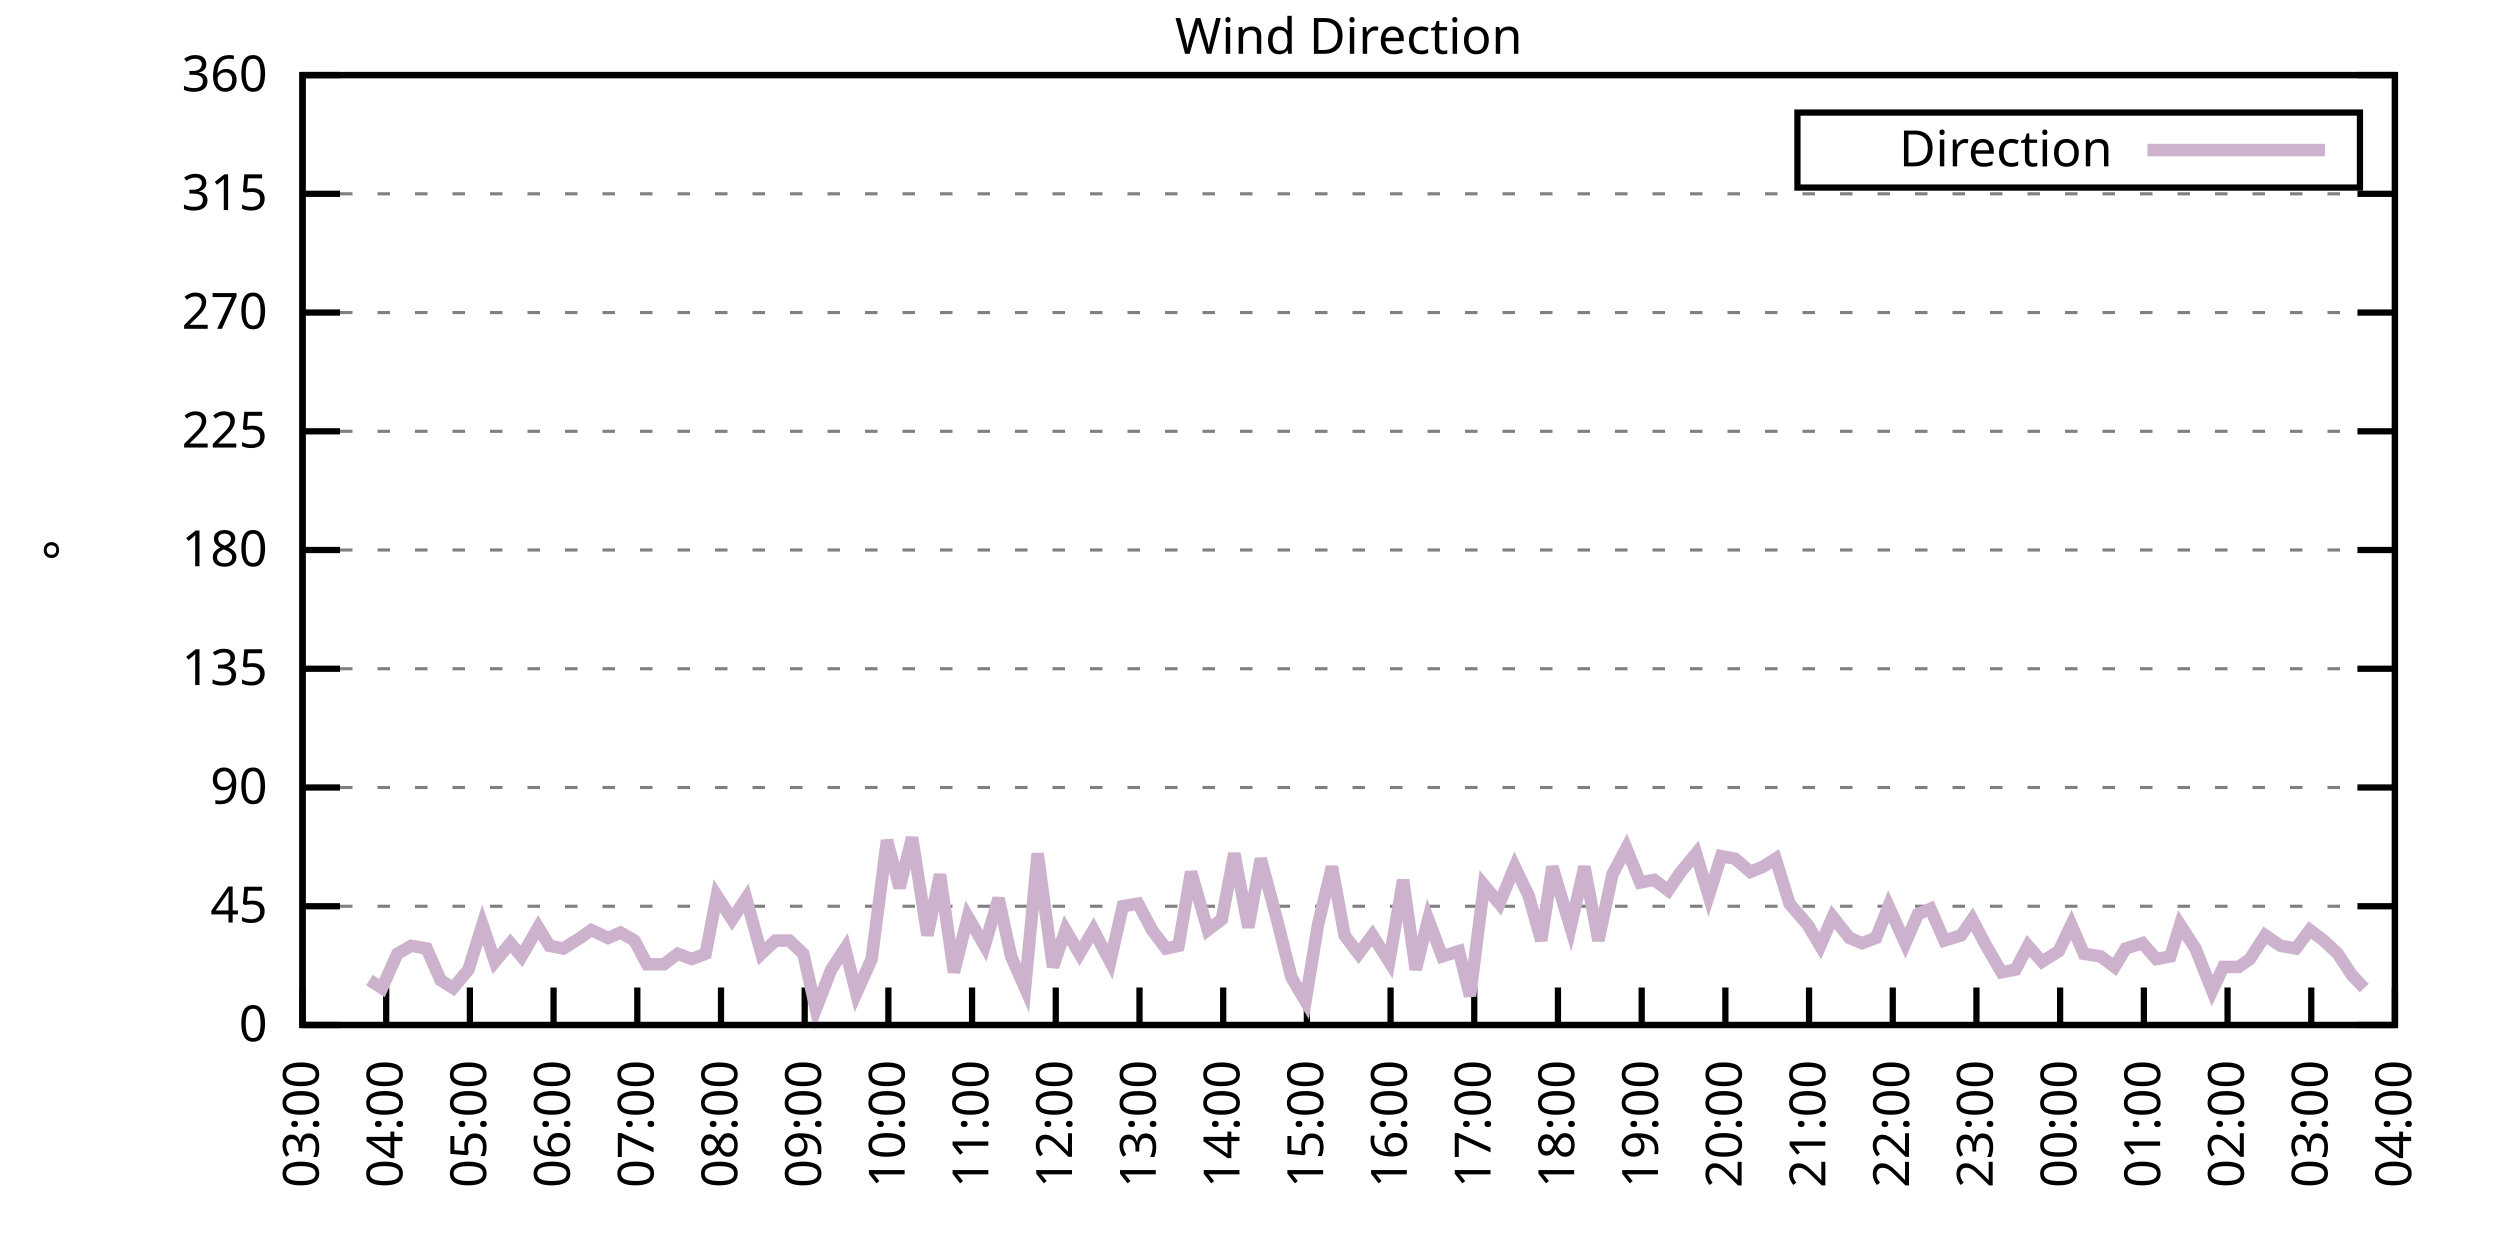
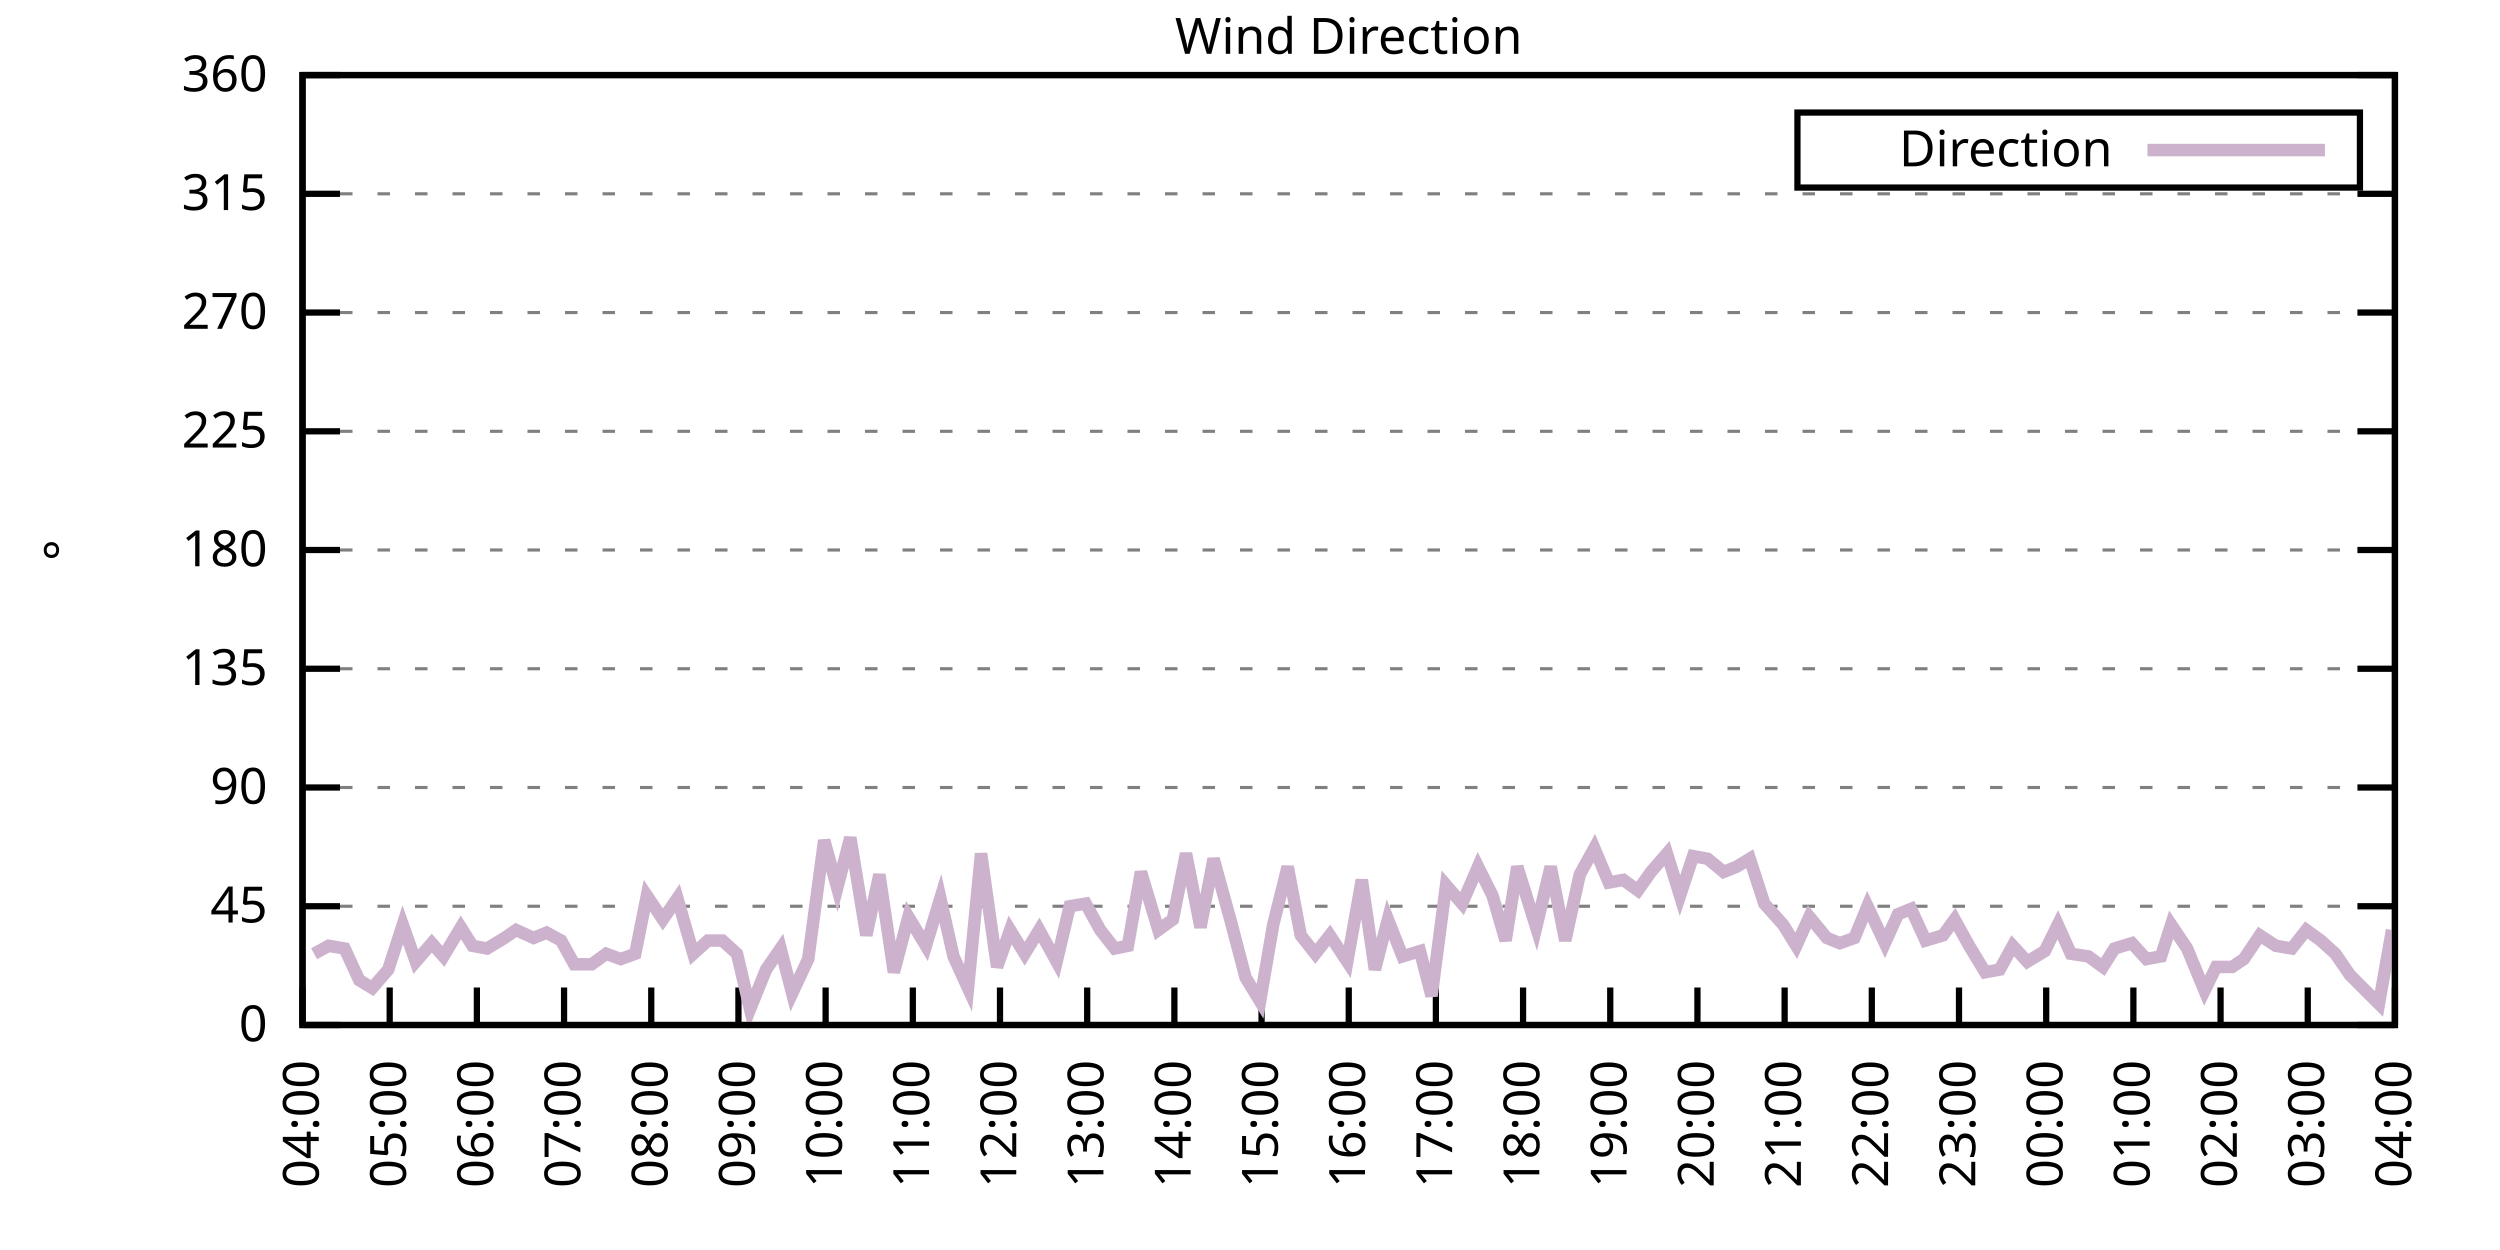
<svg xmlns="http://www.w3.org/2000/svg" xmlns:xlink="http://www.w3.org/1999/xlink" width="400" height="200" viewBox="0 0 400 200">
  <g id="gnuplot_canvas">
    <rect x="0" y="0" width="400" height="200" fill="none" />
    <defs>
      <circle id="gpDot" r="0.5" stroke-width="0.5" stroke="currentColor" />
      <path id="gpPt0" stroke-width="0.333" stroke="currentColor" d="M-1,0 h2 M0,-1 v2" />
      <path id="gpPt1" stroke-width="0.333" stroke="currentColor" d="M-1,-1 L1,1 M1,-1 L-1,1" />
      <path id="gpPt2" stroke-width="0.333" stroke="currentColor" d="M-1,0 L1,0 M0,-1 L0,1 M-1,-1 L1,1 M-1,1 L1,-1" />
      <rect id="gpPt3" stroke-width="0.333" stroke="currentColor" x="-1" y="-1" width="2" height="2" />
      <rect id="gpPt4" stroke-width="0.333" stroke="currentColor" fill="currentColor" x="-1" y="-1" width="2" height="2" />
      <circle id="gpPt5" stroke-width="0.333" stroke="currentColor" cx="0" cy="0" r="1" />
      <use xlink:href="#gpPt5" id="gpPt6" fill="currentColor" stroke="none" />
      <path id="gpPt7" stroke-width="0.333" stroke="currentColor" d="M0,-1.33 L-1.33,0.67 L1.33,0.67 z" />
      <use xlink:href="#gpPt7" id="gpPt8" fill="currentColor" stroke="none" />
      <use xlink:href="#gpPt7" id="gpPt9" stroke="currentColor" transform="rotate(180)" />
      <use xlink:href="#gpPt9" id="gpPt10" fill="currentColor" stroke="none" />
      <use xlink:href="#gpPt3" id="gpPt11" stroke="currentColor" transform="rotate(45)" />
      <use xlink:href="#gpPt11" id="gpPt12" fill="currentColor" stroke="none" />
      <path id="gpPt13" stroke-width="0.333" stroke="currentColor" d="M0,1.330 L1.265,0.411 L0.782,-1.067 L-0.782,-1.076 L-1.265,0.411 z" />
      <use xlink:href="#gpPt13" id="gpPt14" fill="currentColor" stroke="none" />
      <filter id="textbox" filterUnits="objectBoundingBox" x="0" y="0" height="1" width="1">
        <feFlood flood-color="white" flood-opacity="1" result="bgnd" />
        <feComposite in="SourceGraphic" in2="bgnd" operator="atop" />
      </filter>
      <filter id="greybox" filterUnits="objectBoundingBox" x="0" y="0" height="1" width="1">
        <feFlood flood-color="lightgrey" flood-opacity="1" result="grey" />
        <feComposite in="SourceGraphic" in2="grey" operator="atop" />
      </filter>
    </defs>
    <g fill="none" color="white" stroke="currentColor" stroke-width="1.00" stroke-linecap="butt" stroke-linejoin="miter">
</g>
    <g fill="none" color="black" stroke="currentColor" stroke-width="1.00" stroke-linecap="butt" stroke-linejoin="miter">
      <g stroke="none" shape-rendering="crispEdges">
        <polygon fill="rgb(255, 255, 255)" points="48.40,164.00 383.18,164.00 383.18,12.02 48.40,12.02 " />
      </g>
    </g>
    <g fill="none" color="black" stroke="currentColor" stroke-width="1.00" stroke-linecap="butt" stroke-linejoin="miter">
</g>
    <g fill="none" color="black" stroke="black" stroke-width="0.50" stroke-linecap="butt" stroke-linejoin="miter">
</g>
    <g fill="none" color="gray" stroke="currentColor" stroke-width="0.50" stroke-linecap="butt" stroke-linejoin="miter">
      <path stroke="gray" stroke-dasharray="2,4" class="gridline" d="M48.40,164.00 L383.19,164.00  " />
    </g>
    <g fill="none" color="gray" stroke="gray" stroke-width="1.00" stroke-linecap="butt" stroke-linejoin="miter">
</g>
    <g fill="none" color="black" stroke="currentColor" stroke-width="1.00" stroke-linecap="butt" stroke-linejoin="miter">
      <path stroke="black" d="M48.40,164.00 L54.40,164.00 M383.19,164.00 L377.19,164.00  " />
      <g transform="translate(42.80,166.60)" stroke="none" fill="black" font-family="Sans" font-size="8.00" text-anchor="end">
        <text>
          <tspan font-family="Sans"> 0</tspan>
        </text>
      </g>
    </g>
    <g fill="none" color="black" stroke="currentColor" stroke-width="1.00" stroke-linecap="butt" stroke-linejoin="miter">
</g>
    <g fill="none" color="black" stroke="black" stroke-width="0.50" stroke-linecap="butt" stroke-linejoin="miter">
</g>
    <g fill="none" color="gray" stroke="currentColor" stroke-width="0.50" stroke-linecap="butt" stroke-linejoin="miter">
      <path stroke="gray" stroke-dasharray="2,4" class="gridline" d="M48.40,145.00 L383.19,145.00  " />
    </g>
    <g fill="none" color="gray" stroke="gray" stroke-width="1.00" stroke-linecap="butt" stroke-linejoin="miter">
</g>
    <g fill="none" color="black" stroke="currentColor" stroke-width="1.00" stroke-linecap="butt" stroke-linejoin="miter">
      <path stroke="black" d="M48.40,145.00 L54.40,145.00 M383.19,145.00 L377.19,145.00  " />
      <g transform="translate(42.80,147.60)" stroke="none" fill="black" font-family="Sans" font-size="8.00" text-anchor="end">
        <text>
          <tspan font-family="Sans"> 45</tspan>
        </text>
      </g>
    </g>
    <g fill="none" color="black" stroke="currentColor" stroke-width="1.00" stroke-linecap="butt" stroke-linejoin="miter">
</g>
    <g fill="none" color="black" stroke="black" stroke-width="0.50" stroke-linecap="butt" stroke-linejoin="miter">
</g>
    <g fill="none" color="gray" stroke="currentColor" stroke-width="0.50" stroke-linecap="butt" stroke-linejoin="miter">
      <path stroke="gray" stroke-dasharray="2,4" class="gridline" d="M48.40,126.00 L383.19,126.00  " />
    </g>
    <g fill="none" color="gray" stroke="gray" stroke-width="1.00" stroke-linecap="butt" stroke-linejoin="miter">
</g>
    <g fill="none" color="black" stroke="currentColor" stroke-width="1.00" stroke-linecap="butt" stroke-linejoin="miter">
      <path stroke="black" d="M48.40,126.00 L54.40,126.00 M383.19,126.00 L377.19,126.00  " />
      <g transform="translate(42.80,128.60)" stroke="none" fill="black" font-family="Sans" font-size="8.00" text-anchor="end">
        <text>
          <tspan font-family="Sans"> 90</tspan>
        </text>
      </g>
    </g>
    <g fill="none" color="black" stroke="currentColor" stroke-width="1.00" stroke-linecap="butt" stroke-linejoin="miter">
</g>
    <g fill="none" color="black" stroke="black" stroke-width="0.50" stroke-linecap="butt" stroke-linejoin="miter">
</g>
    <g fill="none" color="gray" stroke="currentColor" stroke-width="0.50" stroke-linecap="butt" stroke-linejoin="miter">
      <path stroke="gray" stroke-dasharray="2,4" class="gridline" d="M48.40,107.00 L383.19,107.00  " />
    </g>
    <g fill="none" color="gray" stroke="gray" stroke-width="1.00" stroke-linecap="butt" stroke-linejoin="miter">
</g>
    <g fill="none" color="black" stroke="currentColor" stroke-width="1.00" stroke-linecap="butt" stroke-linejoin="miter">
      <path stroke="black" d="M48.40,107.00 L54.40,107.00 M383.19,107.00 L377.19,107.00  " />
      <g transform="translate(42.80,109.60)" stroke="none" fill="black" font-family="Sans" font-size="8.00" text-anchor="end">
        <text>
          <tspan font-family="Sans"> 135</tspan>
        </text>
      </g>
    </g>
    <g fill="none" color="black" stroke="currentColor" stroke-width="1.00" stroke-linecap="butt" stroke-linejoin="miter">
</g>
    <g fill="none" color="black" stroke="black" stroke-width="0.50" stroke-linecap="butt" stroke-linejoin="miter">
</g>
    <g fill="none" color="gray" stroke="currentColor" stroke-width="0.50" stroke-linecap="butt" stroke-linejoin="miter">
      <path stroke="gray" stroke-dasharray="2,4" class="gridline" d="M48.40,88.00 L383.19,88.00  " />
    </g>
    <g fill="none" color="gray" stroke="gray" stroke-width="1.00" stroke-linecap="butt" stroke-linejoin="miter">
</g>
    <g fill="none" color="black" stroke="currentColor" stroke-width="1.00" stroke-linecap="butt" stroke-linejoin="miter">
      <path stroke="black" d="M48.40,88.00 L54.40,88.00 M383.19,88.00 L377.19,88.00  " />
      <g transform="translate(42.80,90.60)" stroke="none" fill="black" font-family="Sans" font-size="8.00" text-anchor="end">
        <text>
          <tspan font-family="Sans"> 180</tspan>
        </text>
      </g>
    </g>
    <g fill="none" color="black" stroke="currentColor" stroke-width="1.00" stroke-linecap="butt" stroke-linejoin="miter">
</g>
    <g fill="none" color="black" stroke="black" stroke-width="0.50" stroke-linecap="butt" stroke-linejoin="miter">
</g>
    <g fill="none" color="gray" stroke="currentColor" stroke-width="0.50" stroke-linecap="butt" stroke-linejoin="miter">
      <path stroke="gray" stroke-dasharray="2,4" class="gridline" d="M48.40,69.01 L383.19,69.01  " />
    </g>
    <g fill="none" color="gray" stroke="gray" stroke-width="1.00" stroke-linecap="butt" stroke-linejoin="miter">
</g>
    <g fill="none" color="black" stroke="currentColor" stroke-width="1.00" stroke-linecap="butt" stroke-linejoin="miter">
      <path stroke="black" d="M48.40,69.01 L54.40,69.01 M383.19,69.01 L377.19,69.01  " />
      <g transform="translate(42.80,71.61)" stroke="none" fill="black" font-family="Sans" font-size="8.00" text-anchor="end">
        <text>
          <tspan font-family="Sans"> 225</tspan>
        </text>
      </g>
    </g>
    <g fill="none" color="black" stroke="currentColor" stroke-width="1.00" stroke-linecap="butt" stroke-linejoin="miter">
</g>
    <g fill="none" color="black" stroke="black" stroke-width="0.50" stroke-linecap="butt" stroke-linejoin="miter">
</g>
    <g fill="none" color="gray" stroke="currentColor" stroke-width="0.50" stroke-linecap="butt" stroke-linejoin="miter">
      <path stroke="gray" stroke-dasharray="2,4" class="gridline" d="M48.40,50.01 L383.19,50.01  " />
    </g>
    <g fill="none" color="gray" stroke="gray" stroke-width="1.00" stroke-linecap="butt" stroke-linejoin="miter">
</g>
    <g fill="none" color="black" stroke="currentColor" stroke-width="1.00" stroke-linecap="butt" stroke-linejoin="miter">
      <path stroke="black" d="M48.40,50.01 L54.40,50.01 M383.19,50.01 L377.19,50.01  " />
      <g transform="translate(42.80,52.61)" stroke="none" fill="black" font-family="Sans" font-size="8.00" text-anchor="end">
        <text>
          <tspan font-family="Sans"> 270</tspan>
        </text>
      </g>
    </g>
    <g fill="none" color="black" stroke="currentColor" stroke-width="1.00" stroke-linecap="butt" stroke-linejoin="miter">
</g>
    <g fill="none" color="black" stroke="black" stroke-width="0.50" stroke-linecap="butt" stroke-linejoin="miter">
</g>
    <g fill="none" color="gray" stroke="currentColor" stroke-width="0.50" stroke-linecap="butt" stroke-linejoin="miter">
      <path stroke="gray" stroke-dasharray="2,4" class="gridline" d="M48.40,31.01 L383.19,31.01  " />
    </g>
    <g fill="none" color="gray" stroke="gray" stroke-width="1.00" stroke-linecap="butt" stroke-linejoin="miter">
</g>
    <g fill="none" color="black" stroke="currentColor" stroke-width="1.00" stroke-linecap="butt" stroke-linejoin="miter">
      <path stroke="black" d="M48.40,31.01 L54.40,31.01 M383.19,31.01 L377.19,31.01  " />
      <g transform="translate(42.80,33.61)" stroke="none" fill="black" font-family="Sans" font-size="8.00" text-anchor="end">
        <text>
          <tspan font-family="Sans"> 315</tspan>
        </text>
      </g>
    </g>
    <g fill="none" color="black" stroke="currentColor" stroke-width="1.00" stroke-linecap="butt" stroke-linejoin="miter">
</g>
    <g fill="none" color="black" stroke="black" stroke-width="0.50" stroke-linecap="butt" stroke-linejoin="miter">
</g>
    <g fill="none" color="gray" stroke="currentColor" stroke-width="0.50" stroke-linecap="butt" stroke-linejoin="miter">
      <path stroke="gray" stroke-dasharray="2,4" class="gridline" d="M48.40,12.01 L383.19,12.01  " />
    </g>
    <g fill="none" color="gray" stroke="gray" stroke-width="1.00" stroke-linecap="butt" stroke-linejoin="miter">
</g>
    <g fill="none" color="black" stroke="currentColor" stroke-width="1.00" stroke-linecap="butt" stroke-linejoin="miter">
      <path stroke="black" d="M48.40,12.01 L54.40,12.01 M383.19,12.01 L377.19,12.01  " />
      <g transform="translate(42.80,14.61)" stroke="none" fill="black" font-family="Sans" font-size="8.00" text-anchor="end">
        <text>
          <tspan font-family="Sans"> 360</tspan>
        </text>
      </g>
    </g>
    <g fill="none" color="black" stroke="currentColor" stroke-width="1.00" stroke-linecap="butt" stroke-linejoin="miter">
      <path stroke="black" d="M48.40,164.00 L48.40,158.00  " />
      <g transform="translate(51.00,169.60) rotate(270.00)" stroke="none" fill="black" font-family="Sans" font-size="8.00" text-anchor="end">
        <text>
-           <tspan font-family="Sans">03:00</tspan>
-         </text>
-       </g>
-     </g>
-     <g fill="none" color="black" stroke="currentColor" stroke-width="1.00" stroke-linecap="butt" stroke-linejoin="miter">
-       <path stroke="black" d="M61.79,164.00 L61.79,158.00  " />
-       <g transform="translate(64.39,169.60) rotate(270.00)" stroke="none" fill="black" font-family="Sans" font-size="8.00" text-anchor="end">
-         <text>
          <tspan font-family="Sans">04:00</tspan>
        </text>
      </g>
    </g>
    <g fill="none" color="black" stroke="currentColor" stroke-width="1.00" stroke-linecap="butt" stroke-linejoin="miter">
-       <path stroke="black" d="M75.18,164.00 L75.18,158.00  " />
-       <g transform="translate(77.78,169.60) rotate(270.00)" stroke="none" fill="black" font-family="Sans" font-size="8.00" text-anchor="end">
+       <path stroke="black" d="M62.35,164.00 L62.35,158.00  " />
+       <g transform="translate(64.95,169.60) rotate(270.00)" stroke="none" fill="black" font-family="Sans" font-size="8.00" text-anchor="end">
        <text>
          <tspan font-family="Sans">05:00</tspan>
        </text>
      </g>
    </g>
    <g fill="none" color="black" stroke="currentColor" stroke-width="1.00" stroke-linecap="butt" stroke-linejoin="miter">
-       <path stroke="black" d="M88.57,164.00 L88.57,158.00  " />
-       <g transform="translate(91.17,169.60) rotate(270.00)" stroke="none" fill="black" font-family="Sans" font-size="8.00" text-anchor="end">
+       <path stroke="black" d="M76.30,164.00 L76.30,158.00  " />
+       <g transform="translate(78.90,169.60) rotate(270.00)" stroke="none" fill="black" font-family="Sans" font-size="8.00" text-anchor="end">
        <text>
          <tspan font-family="Sans">06:00</tspan>
        </text>
      </g>
    </g>
    <g fill="none" color="black" stroke="currentColor" stroke-width="1.00" stroke-linecap="butt" stroke-linejoin="miter">
-       <path stroke="black" d="M101.97,164.00 L101.97,158.00  " />
-       <g transform="translate(104.57,169.60) rotate(270.00)" stroke="none" fill="black" font-family="Sans" font-size="8.00" text-anchor="end">
+       <path stroke="black" d="M90.25,164.00 L90.25,158.00  " />
+       <g transform="translate(92.85,169.60) rotate(270.00)" stroke="none" fill="black" font-family="Sans" font-size="8.00" text-anchor="end">
        <text>
          <tspan font-family="Sans">07:00</tspan>
        </text>
      </g>
    </g>
    <g fill="none" color="black" stroke="currentColor" stroke-width="1.00" stroke-linecap="butt" stroke-linejoin="miter">
-       <path stroke="black" d="M115.36,164.00 L115.36,158.00  " />
-       <g transform="translate(117.96,169.60) rotate(270.00)" stroke="none" fill="black" font-family="Sans" font-size="8.00" text-anchor="end">
+       <path stroke="black" d="M104.20,164.00 L104.20,158.00  " />
+       <g transform="translate(106.80,169.60) rotate(270.00)" stroke="none" fill="black" font-family="Sans" font-size="8.00" text-anchor="end">
        <text>
          <tspan font-family="Sans">08:00</tspan>
        </text>
      </g>
    </g>
    <g fill="none" color="black" stroke="currentColor" stroke-width="1.00" stroke-linecap="butt" stroke-linejoin="miter">
-       <path stroke="black" d="M128.75,164.00 L128.75,158.00  " />
-       <g transform="translate(131.35,169.60) rotate(270.00)" stroke="none" fill="black" font-family="Sans" font-size="8.00" text-anchor="end">
+       <path stroke="black" d="M118.15,164.00 L118.15,158.00  " />
+       <g transform="translate(120.75,169.60) rotate(270.00)" stroke="none" fill="black" font-family="Sans" font-size="8.00" text-anchor="end">
        <text>
          <tspan font-family="Sans">09:00</tspan>
        </text>
      </g>
    </g>
    <g fill="none" color="black" stroke="currentColor" stroke-width="1.00" stroke-linecap="butt" stroke-linejoin="miter">
-       <path stroke="black" d="M142.14,164.00 L142.14,158.00  " />
-       <g transform="translate(144.74,169.60) rotate(270.00)" stroke="none" fill="black" font-family="Sans" font-size="8.00" text-anchor="end">
+       <path stroke="black" d="M132.10,164.00 L132.10,158.00  " />
+       <g transform="translate(134.70,169.60) rotate(270.00)" stroke="none" fill="black" font-family="Sans" font-size="8.00" text-anchor="end">
        <text>
          <tspan font-family="Sans">10:00</tspan>
        </text>
      </g>
    </g>
    <g fill="none" color="black" stroke="currentColor" stroke-width="1.00" stroke-linecap="butt" stroke-linejoin="miter">
-       <path stroke="black" d="M155.53,164.00 L155.53,158.00  " />
-       <g transform="translate(158.13,169.60) rotate(270.00)" stroke="none" fill="black" font-family="Sans" font-size="8.00" text-anchor="end">
+       <path stroke="black" d="M146.05,164.00 L146.05,158.00  " />
+       <g transform="translate(148.65,169.60) rotate(270.00)" stroke="none" fill="black" font-family="Sans" font-size="8.00" text-anchor="end">
        <text>
          <tspan font-family="Sans">11:00</tspan>
        </text>
      </g>
    </g>
    <g fill="none" color="black" stroke="currentColor" stroke-width="1.00" stroke-linecap="butt" stroke-linejoin="miter">
-       <path stroke="black" d="M168.92,164.00 L168.92,158.00  " />
-       <g transform="translate(171.52,169.60) rotate(270.00)" stroke="none" fill="black" font-family="Sans" font-size="8.00" text-anchor="end">
+       <path stroke="black" d="M160.00,164.00 L160.00,158.00  " />
+       <g transform="translate(162.60,169.60) rotate(270.00)" stroke="none" fill="black" font-family="Sans" font-size="8.00" text-anchor="end">
        <text>
          <tspan font-family="Sans">12:00</tspan>
        </text>
      </g>
    </g>
    <g fill="none" color="black" stroke="currentColor" stroke-width="1.00" stroke-linecap="butt" stroke-linejoin="miter">
-       <path stroke="black" d="M182.32,164.00 L182.32,158.00  " />
-       <g transform="translate(184.92,169.60) rotate(270.00)" stroke="none" fill="black" font-family="Sans" font-size="8.00" text-anchor="end">
+       <path stroke="black" d="M173.95,164.00 L173.95,158.00  " />
+       <g transform="translate(176.55,169.60) rotate(270.00)" stroke="none" fill="black" font-family="Sans" font-size="8.00" text-anchor="end">
        <text>
          <tspan font-family="Sans">13:00</tspan>
        </text>
      </g>
    </g>
    <g fill="none" color="black" stroke="currentColor" stroke-width="1.00" stroke-linecap="butt" stroke-linejoin="miter">
-       <path stroke="black" d="M195.71,164.00 L195.71,158.00  " />
-       <g transform="translate(198.31,169.60) rotate(270.00)" stroke="none" fill="black" font-family="Sans" font-size="8.00" text-anchor="end">
+       <path stroke="black" d="M187.90,164.00 L187.90,158.00  " />
+       <g transform="translate(190.50,169.60) rotate(270.00)" stroke="none" fill="black" font-family="Sans" font-size="8.00" text-anchor="end">
        <text>
          <tspan font-family="Sans">14:00</tspan>
        </text>
      </g>
    </g>
    <g fill="none" color="black" stroke="currentColor" stroke-width="1.00" stroke-linecap="butt" stroke-linejoin="miter">
-       <path stroke="black" d="M209.10,164.00 L209.10,158.00  " />
-       <g transform="translate(211.70,169.60) rotate(270.00)" stroke="none" fill="black" font-family="Sans" font-size="8.00" text-anchor="end">
+       <path stroke="black" d="M201.85,164.00 L201.85,158.00  " />
+       <g transform="translate(204.45,169.60) rotate(270.00)" stroke="none" fill="black" font-family="Sans" font-size="8.00" text-anchor="end">
        <text>
          <tspan font-family="Sans">15:00</tspan>
        </text>
      </g>
    </g>
    <g fill="none" color="black" stroke="currentColor" stroke-width="1.00" stroke-linecap="butt" stroke-linejoin="miter">
-       <path stroke="black" d="M222.49,164.00 L222.49,158.00  " />
-       <g transform="translate(225.09,169.60) rotate(270.00)" stroke="none" fill="black" font-family="Sans" font-size="8.00" text-anchor="end">
+       <path stroke="black" d="M215.80,164.00 L215.80,158.00  " />
+       <g transform="translate(218.40,169.60) rotate(270.00)" stroke="none" fill="black" font-family="Sans" font-size="8.00" text-anchor="end">
        <text>
          <tspan font-family="Sans">16:00</tspan>
        </text>
      </g>
    </g>
    <g fill="none" color="black" stroke="currentColor" stroke-width="1.00" stroke-linecap="butt" stroke-linejoin="miter">
-       <path stroke="black" d="M235.88,164.00 L235.88,158.00  " />
-       <g transform="translate(238.48,169.60) rotate(270.00)" stroke="none" fill="black" font-family="Sans" font-size="8.00" text-anchor="end">
+       <path stroke="black" d="M229.74,164.00 L229.74,158.00  " />
+       <g transform="translate(232.34,169.60) rotate(270.00)" stroke="none" fill="black" font-family="Sans" font-size="8.00" text-anchor="end">
        <text>
          <tspan font-family="Sans">17:00</tspan>
        </text>
      </g>
    </g>
    <g fill="none" color="black" stroke="currentColor" stroke-width="1.00" stroke-linecap="butt" stroke-linejoin="miter">
-       <path stroke="black" d="M249.27,164.00 L249.27,158.00  " />
-       <g transform="translate(251.87,169.60) rotate(270.00)" stroke="none" fill="black" font-family="Sans" font-size="8.00" text-anchor="end">
+       <path stroke="black" d="M243.69,164.00 L243.69,158.00  " />
+       <g transform="translate(246.29,169.60) rotate(270.00)" stroke="none" fill="black" font-family="Sans" font-size="8.00" text-anchor="end">
        <text>
          <tspan font-family="Sans">18:00</tspan>
        </text>
      </g>
    </g>
    <g fill="none" color="black" stroke="currentColor" stroke-width="1.00" stroke-linecap="butt" stroke-linejoin="miter">
-       <path stroke="black" d="M262.67,164.00 L262.67,158.00  " />
-       <g transform="translate(265.27,169.60) rotate(270.00)" stroke="none" fill="black" font-family="Sans" font-size="8.00" text-anchor="end">
+       <path stroke="black" d="M257.64,164.00 L257.64,158.00  " />
+       <g transform="translate(260.24,169.60) rotate(270.00)" stroke="none" fill="black" font-family="Sans" font-size="8.00" text-anchor="end">
        <text>
          <tspan font-family="Sans">19:00</tspan>
        </text>
      </g>
    </g>
    <g fill="none" color="black" stroke="currentColor" stroke-width="1.00" stroke-linecap="butt" stroke-linejoin="miter">
-       <path stroke="black" d="M276.06,164.00 L276.06,158.00  " />
-       <g transform="translate(278.66,169.60) rotate(270.00)" stroke="none" fill="black" font-family="Sans" font-size="8.00" text-anchor="end">
+       <path stroke="black" d="M271.59,164.00 L271.59,158.00  " />
+       <g transform="translate(274.19,169.60) rotate(270.00)" stroke="none" fill="black" font-family="Sans" font-size="8.00" text-anchor="end">
        <text>
          <tspan font-family="Sans">20:00</tspan>
        </text>
      </g>
    </g>
    <g fill="none" color="black" stroke="currentColor" stroke-width="1.00" stroke-linecap="butt" stroke-linejoin="miter">
-       <path stroke="black" d="M289.45,164.00 L289.45,158.00  " />
-       <g transform="translate(292.05,169.60) rotate(270.00)" stroke="none" fill="black" font-family="Sans" font-size="8.00" text-anchor="end">
+       <path stroke="black" d="M285.54,164.00 L285.54,158.00  " />
+       <g transform="translate(288.14,169.60) rotate(270.00)" stroke="none" fill="black" font-family="Sans" font-size="8.00" text-anchor="end">
        <text>
          <tspan font-family="Sans">21:00</tspan>
        </text>
      </g>
    </g>
    <g fill="none" color="black" stroke="currentColor" stroke-width="1.00" stroke-linecap="butt" stroke-linejoin="miter">
-       <path stroke="black" d="M302.84,164.00 L302.84,158.00  " />
-       <g transform="translate(305.44,169.60) rotate(270.00)" stroke="none" fill="black" font-family="Sans" font-size="8.00" text-anchor="end">
+       <path stroke="black" d="M299.49,164.00 L299.49,158.00  " />
+       <g transform="translate(302.09,169.60) rotate(270.00)" stroke="none" fill="black" font-family="Sans" font-size="8.00" text-anchor="end">
        <text>
          <tspan font-family="Sans">22:00</tspan>
        </text>
      </g>
    </g>
    <g fill="none" color="black" stroke="currentColor" stroke-width="1.00" stroke-linecap="butt" stroke-linejoin="miter">
-       <path stroke="black" d="M316.23,164.00 L316.23,158.00  " />
-       <g transform="translate(318.83,169.60) rotate(270.00)" stroke="none" fill="black" font-family="Sans" font-size="8.00" text-anchor="end">
+       <path stroke="black" d="M313.44,164.00 L313.44,158.00  " />
+       <g transform="translate(316.04,169.60) rotate(270.00)" stroke="none" fill="black" font-family="Sans" font-size="8.00" text-anchor="end">
        <text>
          <tspan font-family="Sans">23:00</tspan>
        </text>
      </g>
    </g>
    <g fill="none" color="black" stroke="currentColor" stroke-width="1.00" stroke-linecap="butt" stroke-linejoin="miter">
-       <path stroke="black" d="M329.62,164.00 L329.62,158.00  " />
-       <g transform="translate(332.22,169.60) rotate(270.00)" stroke="none" fill="black" font-family="Sans" font-size="8.00" text-anchor="end">
+       <path stroke="black" d="M327.39,164.00 L327.39,158.00  " />
+       <g transform="translate(329.99,169.60) rotate(270.00)" stroke="none" fill="black" font-family="Sans" font-size="8.00" text-anchor="end">
        <text>
          <tspan font-family="Sans">00:00</tspan>
        </text>
      </g>
    </g>
    <g fill="none" color="black" stroke="currentColor" stroke-width="1.00" stroke-linecap="butt" stroke-linejoin="miter">
-       <path stroke="black" d="M343.02,164.00 L343.02,158.00  " />
-       <g transform="translate(345.62,169.60) rotate(270.00)" stroke="none" fill="black" font-family="Sans" font-size="8.00" text-anchor="end">
+       <path stroke="black" d="M341.34,164.00 L341.34,158.00  " />
+       <g transform="translate(343.94,169.60) rotate(270.00)" stroke="none" fill="black" font-family="Sans" font-size="8.00" text-anchor="end">
        <text>
          <tspan font-family="Sans">01:00</tspan>
        </text>
      </g>
    </g>
    <g fill="none" color="black" stroke="currentColor" stroke-width="1.00" stroke-linecap="butt" stroke-linejoin="miter">
-       <path stroke="black" d="M356.41,164.00 L356.41,158.00  " />
-       <g transform="translate(359.01,169.60) rotate(270.00)" stroke="none" fill="black" font-family="Sans" font-size="8.00" text-anchor="end">
+       <path stroke="black" d="M355.29,164.00 L355.29,158.00  " />
+       <g transform="translate(357.89,169.60) rotate(270.00)" stroke="none" fill="black" font-family="Sans" font-size="8.00" text-anchor="end">
        <text>
          <tspan font-family="Sans">02:00</tspan>
        </text>
      </g>
    </g>
    <g fill="none" color="black" stroke="currentColor" stroke-width="1.00" stroke-linecap="butt" stroke-linejoin="miter">
-       <path stroke="black" d="M369.80,164.00 L369.80,158.00  " />
-       <g transform="translate(372.40,169.60) rotate(270.00)" stroke="none" fill="black" font-family="Sans" font-size="8.00" text-anchor="end">
+       <path stroke="black" d="M369.24,164.00 L369.24,158.00  " />
+       <g transform="translate(371.84,169.60) rotate(270.00)" stroke="none" fill="black" font-family="Sans" font-size="8.00" text-anchor="end">
        <text>
          <tspan font-family="Sans">03:00</tspan>
        </text>
      </g>
    </g>
    <g fill="none" color="black" stroke="currentColor" stroke-width="1.00" stroke-linecap="butt" stroke-linejoin="miter">
      <path stroke="black" d="M383.19,164.00 L383.19,158.00  " />
      <g transform="translate(385.79,169.60) rotate(270.00)" stroke="none" fill="black" font-family="Sans" font-size="8.00" text-anchor="end">
        <text>
          <tspan font-family="Sans">04:00</tspan>
        </text>
      </g>
    </g>
    <g fill="none" color="black" stroke="currentColor" stroke-width="1.00" stroke-linecap="butt" stroke-linejoin="miter">
</g>
    <g fill="none" color="black" stroke="currentColor" stroke-width="1.00" stroke-linecap="butt" stroke-linejoin="miter">
      <path stroke="black" d="M48.40,12.01 L48.40,164.00 L383.19,164.00 L383.19,12.01 L48.40,12.01 Z  " />
    </g>
    <g fill="none" color="black" stroke="currentColor" stroke-width="1.00" stroke-linecap="butt" stroke-linejoin="miter">
</g>
    <g fill="none" color="black" stroke="currentColor" stroke-width="1.00" stroke-linecap="butt" stroke-linejoin="miter">
      <path stroke="black" d="M287.59,30.01 L287.59,18.01 L377.59,18.01 L377.59,30.01 L287.59,30.01 Z  " />
    </g>
    <g id="Wind_direction_plot_1">
      <g fill="none" color="white" stroke="black" stroke-width="2.00" stroke-linecap="butt" stroke-linejoin="miter">
</g>
      <g fill="none" color="black" stroke="currentColor" stroke-width="2.00" stroke-linecap="butt" stroke-linejoin="miter">
        <g transform="translate(337.99,26.61)" stroke="none" fill="black" font-family="Sans" font-size="8.00" text-anchor="end">
          <text>
            <tspan font-family="Sans">Direction</tspan>
          </text>
        </g>
      </g>
      <g fill="none" color="black" stroke="currentColor" stroke-width="2.00" stroke-linecap="butt" stroke-linejoin="miter">
-         <path stroke="rgb(204, 178, 204)" d="M343.59,24.01 L371.99,24.01 M59.11,156.82 L61.12,158.09 L63.58,152.60 L65.81,151.33 L68.26,151.76 L70.50,156.82   L72.50,158.09 L74.96,155.13 L77.19,147.96 L79.20,153.87 L81.66,150.91 L83.44,153.02 L86.12,148.38 L87.91,151.33   L90.14,151.76 L92.82,150.07 L94.60,148.80 L97.28,150.07 L99.29,149.22 L101.52,150.49 L103.53,154.29 L106.21,154.29   L108.44,152.60 L110.67,153.45 L112.90,152.60 L114.69,143.31 L117.14,147.11 L119.38,143.73 L121.83,152.60 L124.06,150.49   L126.29,150.49 L128.53,152.60 L130.54,161.47 L132.99,155.13 L135.22,151.76 L137.01,158.93 L139.46,153.45 L141.92,134.45   L143.93,142.05 L145.94,134.02 L148.39,149.65 L150.40,139.93 L152.63,155.56 L154.86,146.69 L157.54,151.33 L159.77,143.73   L161.78,153.02 L164.01,158.09 L166.02,136.56 L168.48,154.71 L170.49,148.80 L172.72,152.60 L174.95,148.80 L177.63,153.87   L179.64,145.00 L182.09,144.58 L184.32,148.80 L186.56,151.76 L188.57,151.33 L190.57,139.51 L193.25,148.80 L195.48,147.11   L197.49,136.56 L199.73,148.38 L201.73,137.40 L204.41,147.53 L206.64,156.40 L208.88,160.20 L210.88,147.96 L213.12,138.67   L215.13,149.65 L217.36,152.60 L219.59,149.65 L222.27,153.87 L224.50,140.78 L226.51,155.13 L228.52,147.11 L230.75,153.02   L233.43,152.18 L235.21,159.36 L237.44,141.62 L239.90,144.58 L242.36,138.67 L244.59,143.31 L246.60,150.49 L248.38,138.67   L251.28,148.38 L253.51,138.67 L255.75,150.49 L257.98,139.93 L260.21,135.71 L262.44,141.20 L264.67,140.78 L266.91,142.47   L268.92,139.51 L271.37,136.56 L273.38,143.31 L275.39,136.98 L277.62,137.40 L280.07,139.51 L282.08,138.67 L284.09,137.40   L286.32,144.58 L289.23,147.96 L291.23,151.33 L293.24,146.69 L295.92,150.07 L297.93,150.91 L300.16,150.07 L302.17,145.00   L304.85,150.91 L306.86,146.27 L308.87,145.42 L311.10,150.49 L313.78,149.65 L315.56,147.11 L317.79,151.33 L320.25,155.56   L322.48,155.13 L324.49,151.33 L326.72,153.87 L329.40,152.18 L331.41,147.96 L333.42,152.60 L336.10,153.02 L338.33,154.71   L340.11,151.76 L342.79,150.91 L345.02,153.45 L347.26,153.02 L348.82,147.96 L351.27,151.76 L353.95,158.51 L355.74,154.71   L358.19,154.71 L359.98,153.45 L362.43,149.65 L364.89,151.33 L367.34,151.76 L369.58,148.80 L371.81,150.49 L374.04,152.60   L376.27,155.98 L378.28,158.09  " />
+         <path stroke="rgb(204, 178, 204)" d="M343.59,24.01 L371.99,24.01 M50.26,152.60 L52.58,151.33 L55.14,151.76 L57.47,156.82 L59.56,158.09 L62.12,155.13   L64.44,147.96 L66.53,153.87 L69.09,150.91 L70.95,153.02 L73.74,148.38 L75.60,151.33 L77.93,151.76 L80.72,150.07   L82.58,148.80 L85.37,150.07 L87.46,149.22 L89.78,150.49 L91.88,154.29 L94.67,154.29 L96.99,152.60 L99.32,153.45   L101.64,152.60 L103.50,143.31 L106.06,147.11 L108.38,143.73 L110.94,152.60 L113.27,150.49 L115.59,150.49 L117.92,152.60   L120.01,161.47 L122.57,155.13 L124.89,151.76 L126.75,158.93 L129.31,153.45 L131.87,134.45 L133.96,142.05 L136.05,134.02   L138.61,149.65 L140.70,139.93 L143.02,155.56 L145.35,146.69 L148.14,151.33 L150.46,143.73 L152.56,153.02 L154.88,158.09   L156.97,136.56 L159.53,154.71 L161.62,148.80 L163.95,152.60 L166.27,148.80 L169.06,153.87 L171.16,145.00 L173.71,144.58   L176.04,148.80 L178.36,151.76 L180.46,151.33 L182.55,139.51 L185.34,148.80 L187.66,147.11 L189.76,136.56 L192.08,148.38   L194.17,137.40 L196.96,147.53 L199.29,156.40 L201.61,160.20 L203.71,147.96 L206.03,138.67 L208.12,149.65 L210.45,152.60   L212.77,149.65 L215.56,153.87 L217.89,140.78 L219.98,155.13 L222.07,147.11 L224.40,153.02 L227.19,152.18 L229.05,159.36   L231.37,141.62 L233.93,144.58 L236.49,138.67 L238.81,143.31 L240.90,150.49 L242.76,138.67 L245.79,148.38 L248.11,138.67   L250.44,150.49 L252.76,139.93 L255.09,135.71 L257.41,141.20 L259.74,140.78 L262.06,142.47 L264.15,139.51 L266.71,136.56   L268.80,143.31 L270.90,136.98 L273.22,137.40 L275.78,139.51 L277.87,138.67 L279.96,137.40 L282.29,144.58 L285.31,147.96   L287.40,151.33 L289.50,146.69 L292.29,150.07 L294.38,150.91 L296.70,150.07 L298.80,145.00 L301.58,150.91 L303.68,146.27   L305.77,145.42 L308.09,150.49 L310.88,149.65 L312.74,147.11 L315.07,151.33 L317.63,155.56 L319.95,155.13 L322.04,151.33   L324.37,153.87 L327.16,152.18 L329.25,147.96 L331.34,152.60 L334.13,153.02 L336.46,154.71 L338.32,151.76 L341.11,150.91   L343.43,153.45 L345.76,153.02 L347.39,147.96 L349.94,151.76 L352.73,158.51 L354.59,154.71 L357.15,154.71 L359.01,153.45   L361.57,149.65 L364.13,151.33 L366.68,151.76 L369.01,148.80 L371.33,150.49 L373.66,152.60 L375.98,155.98 L378.08,158.09   L380.63,160.62 L382.73,148.80  " />
      </g>
    </g>
    <g fill="none" color="black" stroke="currentColor" stroke-width="2.00" stroke-linecap="butt" stroke-linejoin="miter">
</g>
    <g fill="none" color="black" stroke="black" stroke-width="1.00" stroke-linecap="butt" stroke-linejoin="miter">
</g>
    <g fill="none" color="black" stroke="currentColor" stroke-width="1.00" stroke-linecap="butt" stroke-linejoin="miter">
      <path stroke="black" d="M48.40,12.01 L48.40,164.00 L383.19,164.00 L383.19,12.01 L48.40,12.01 Z  " />
      <g transform="translate(12.80,88.01) rotate(270.00)" stroke="none" fill="black" font-family="Sans" font-size="8.00" text-anchor="middle">
        <text>
          <tspan font-family="Sans">°</tspan>
        </text>
      </g>
    </g>
    <g fill="none" color="black" stroke="currentColor" stroke-width="1.00" stroke-linecap="butt" stroke-linejoin="miter">
</g>
    <g fill="none" color="black" stroke="currentColor" stroke-width="1.00" stroke-linecap="butt" stroke-linejoin="miter">
      <g transform="translate(215.79,8.61)" stroke="none" fill="black" font-family="Sans" font-size="8.00" text-anchor="middle">
        <text>
          <tspan font-family="Sans">Wind Direction</tspan>
        </text>
      </g>
    </g>
    <g fill="none" color="black" stroke="currentColor" stroke-width="1.00" stroke-linecap="butt" stroke-linejoin="miter">
</g>
  </g>
</svg>
